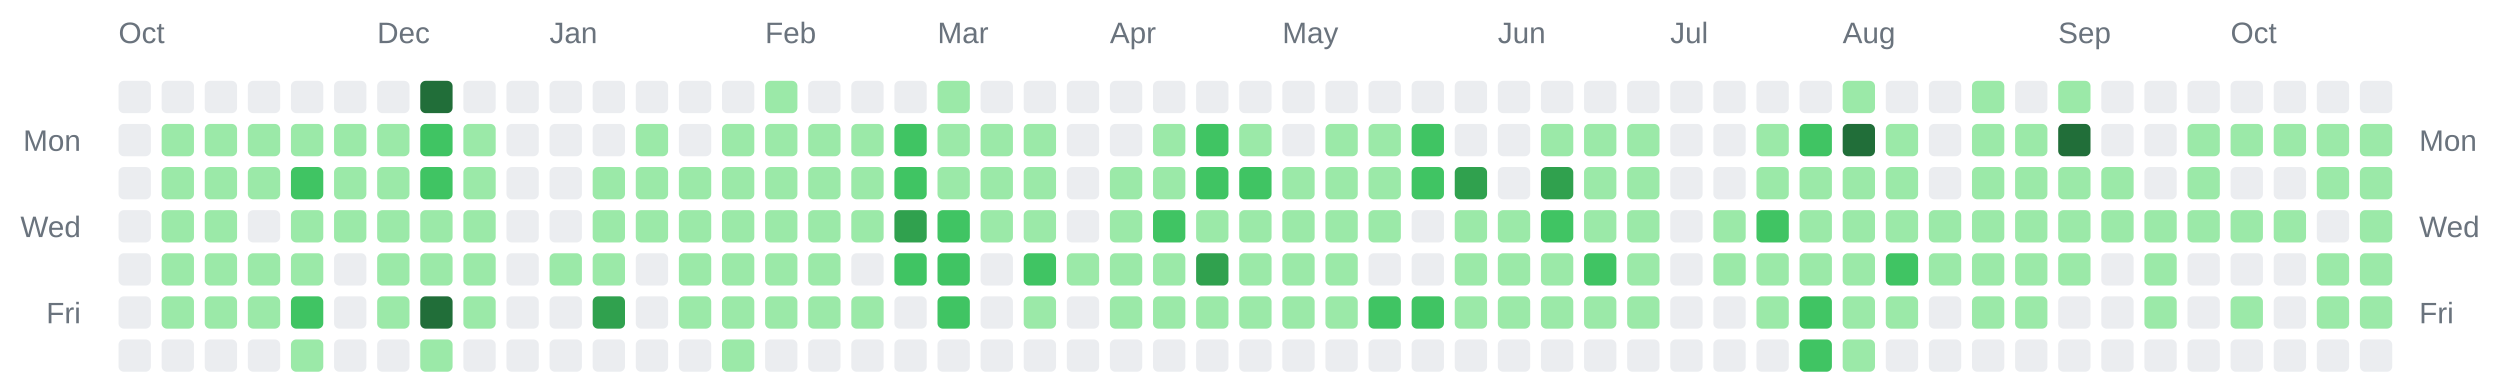
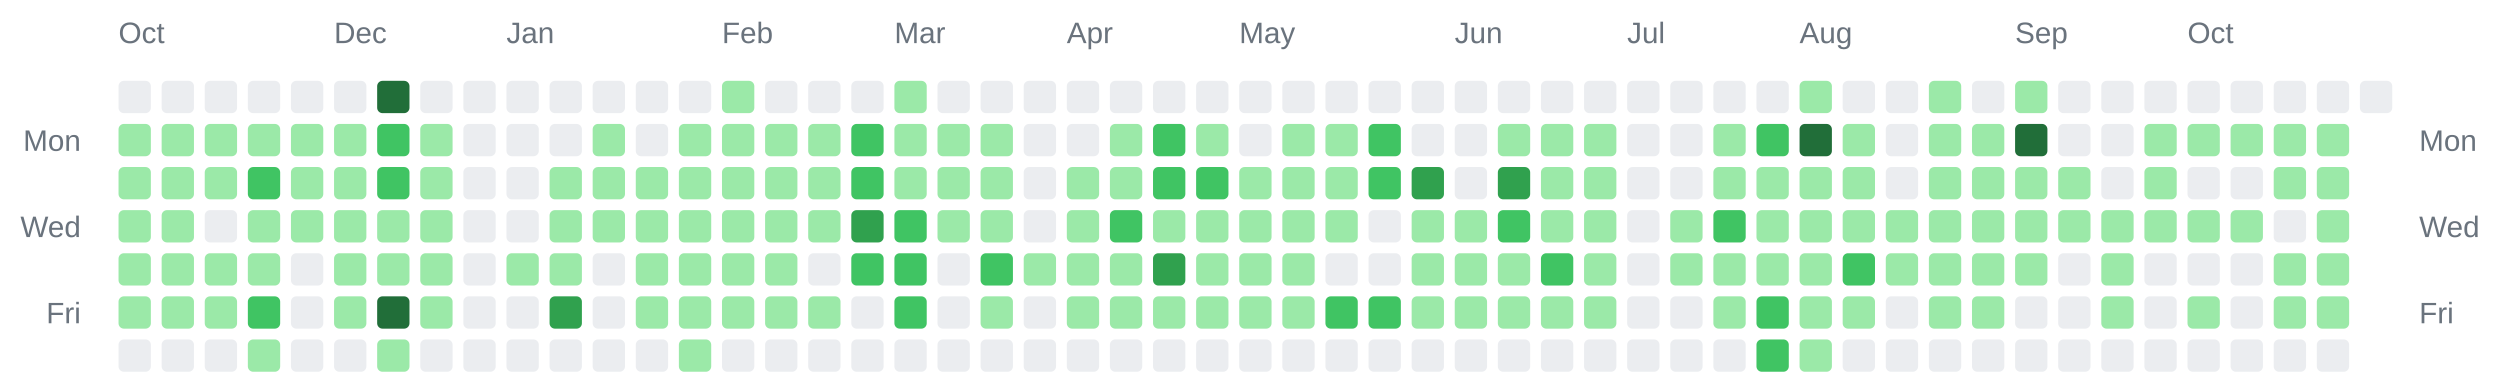
<svg xmlns="http://www.w3.org/2000/svg" width="928" height="142" viewBox="0 0 928 142" role="img" aria-label="Combined contributions calendar for donken and donken-lilly">
  <rect width="100%" height="100%" fill="transparent" /> // regular
  
  
  
  <text x="44" y="16" font-family="Arial, Helvetica, sans-serif" font-size="11" fill="#6a737d">Oct</text>
-   <text x="140" y="16" font-family="Arial, Helvetica, sans-serif" font-size="11" fill="#6a737d">Dec</text>
-   <text x="204" y="16" font-family="Arial, Helvetica, sans-serif" font-size="11" fill="#6a737d">Jan</text>
-   <text x="284" y="16" font-family="Arial, Helvetica, sans-serif" font-size="11" fill="#6a737d">Feb</text>
-   <text x="348" y="16" font-family="Arial, Helvetica, sans-serif" font-size="11" fill="#6a737d">Mar</text>
-   <text x="412" y="16" font-family="Arial, Helvetica, sans-serif" font-size="11" fill="#6a737d">Apr</text>
-   <text x="476" y="16" font-family="Arial, Helvetica, sans-serif" font-size="11" fill="#6a737d">May</text>
-   <text x="556" y="16" font-family="Arial, Helvetica, sans-serif" font-size="11" fill="#6a737d">Jun</text>
-   <text x="620" y="16" font-family="Arial, Helvetica, sans-serif" font-size="11" fill="#6a737d">Jul</text>
-   <text x="684" y="16" font-family="Arial, Helvetica, sans-serif" font-size="11" fill="#6a737d">Aug</text>
-   <text x="764" y="16" font-family="Arial, Helvetica, sans-serif" font-size="11" fill="#6a737d">Sep</text>
-   <text x="828" y="16" font-family="Arial, Helvetica, sans-serif" font-size="11" fill="#6a737d">Oct</text>
+   <text x="124" y="16" font-family="Arial, Helvetica, sans-serif" font-size="11" fill="#6a737d">Dec</text>
+   <text x="188" y="16" font-family="Arial, Helvetica, sans-serif" font-size="11" fill="#6a737d">Jan</text>
+   <text x="268" y="16" font-family="Arial, Helvetica, sans-serif" font-size="11" fill="#6a737d">Feb</text>
+   <text x="332" y="16" font-family="Arial, Helvetica, sans-serif" font-size="11" fill="#6a737d">Mar</text>
+   <text x="396" y="16" font-family="Arial, Helvetica, sans-serif" font-size="11" fill="#6a737d">Apr</text>
+   <text x="460" y="16" font-family="Arial, Helvetica, sans-serif" font-size="11" fill="#6a737d">May</text>
+   <text x="540" y="16" font-family="Arial, Helvetica, sans-serif" font-size="11" fill="#6a737d">Jun</text>
+   <text x="604" y="16" font-family="Arial, Helvetica, sans-serif" font-size="11" fill="#6a737d">Jul</text>
+   <text x="668" y="16" font-family="Arial, Helvetica, sans-serif" font-size="11" fill="#6a737d">Aug</text>
+   <text x="748" y="16" font-family="Arial, Helvetica, sans-serif" font-size="11" fill="#6a737d">Sep</text>
+   <text x="812" y="16" font-family="Arial, Helvetica, sans-serif" font-size="11" fill="#6a737d">Oct</text>
  <text x="30" y="56" text-anchor="end" font-family="Arial, Helvetica, sans-serif" font-size="11" fill="#6a737d">Mon</text>
  <text x="898" y="56" text-anchor="start" font-family="Arial, Helvetica, sans-serif" font-size="11" fill="#6a737d">Mon</text>
  <text x="30" y="88" text-anchor="end" font-family="Arial, Helvetica, sans-serif" font-size="11" fill="#6a737d">Wed</text>
  <text x="898" y="88" text-anchor="start" font-family="Arial, Helvetica, sans-serif" font-size="11" fill="#6a737d">Wed</text>
  <text x="30" y="120" text-anchor="end" font-family="Arial, Helvetica, sans-serif" font-size="11" fill="#6a737d">Fri</text>
  <text x="898" y="120" text-anchor="start" font-family="Arial, Helvetica, sans-serif" font-size="11" fill="#6a737d">Fri</text>
  <rect x="44" y="30" width="12" height="12" rx="2" ry="2" fill="#ebedf0" />
-   <rect x="44" y="46" width="12" height="12" rx="2" ry="2" fill="#ebedf0" />
-   <rect x="44" y="62" width="12" height="12" rx="2" ry="2" fill="#ebedf0" />
-   <rect x="44" y="78" width="12" height="12" rx="2" ry="2" fill="#ebedf0" />
-   <rect x="44" y="94" width="12" height="12" rx="2" ry="2" fill="#ebedf0" />
-   <rect x="44" y="110" width="12" height="12" rx="2" ry="2" fill="#ebedf0" />
+   <rect x="44" y="46" width="12" height="12" rx="2" ry="2" fill="#9be9a8" />
+   <rect x="44" y="62" width="12" height="12" rx="2" ry="2" fill="#9be9a8" />
+   <rect x="44" y="78" width="12" height="12" rx="2" ry="2" fill="#9be9a8" />
+   <rect x="44" y="94" width="12" height="12" rx="2" ry="2" fill="#9be9a8" />
+   <rect x="44" y="110" width="12" height="12" rx="2" ry="2" fill="#9be9a8" />
  <rect x="44" y="126" width="12" height="12" rx="2" ry="2" fill="#ebedf0" />
  <rect x="60" y="30" width="12" height="12" rx="2" ry="2" fill="#ebedf0" />
  <rect x="60" y="46" width="12" height="12" rx="2" ry="2" fill="#9be9a8" />
  <rect x="60" y="62" width="12" height="12" rx="2" ry="2" fill="#9be9a8" />
  <rect x="60" y="78" width="12" height="12" rx="2" ry="2" fill="#9be9a8" />
  <rect x="60" y="94" width="12" height="12" rx="2" ry="2" fill="#9be9a8" />
  <rect x="60" y="110" width="12" height="12" rx="2" ry="2" fill="#9be9a8" />
  <rect x="60" y="126" width="12" height="12" rx="2" ry="2" fill="#ebedf0" />
  <rect x="76" y="30" width="12" height="12" rx="2" ry="2" fill="#ebedf0" />
  <rect x="76" y="46" width="12" height="12" rx="2" ry="2" fill="#9be9a8" />
  <rect x="76" y="62" width="12" height="12" rx="2" ry="2" fill="#9be9a8" />
-   <rect x="76" y="78" width="12" height="12" rx="2" ry="2" fill="#9be9a8" />
+   <rect x="76" y="78" width="12" height="12" rx="2" ry="2" fill="#ebedf0" />
  <rect x="76" y="94" width="12" height="12" rx="2" ry="2" fill="#9be9a8" />
  <rect x="76" y="110" width="12" height="12" rx="2" ry="2" fill="#9be9a8" />
  <rect x="76" y="126" width="12" height="12" rx="2" ry="2" fill="#ebedf0" />
  <rect x="92" y="30" width="12" height="12" rx="2" ry="2" fill="#ebedf0" />
  <rect x="92" y="46" width="12" height="12" rx="2" ry="2" fill="#9be9a8" />
-   <rect x="92" y="62" width="12" height="12" rx="2" ry="2" fill="#9be9a8" />
-   <rect x="92" y="78" width="12" height="12" rx="2" ry="2" fill="#ebedf0" />
+   <rect x="92" y="62" width="12" height="12" rx="2" ry="2" fill="#40c463" />
+   <rect x="92" y="78" width="12" height="12" rx="2" ry="2" fill="#9be9a8" />
  <rect x="92" y="94" width="12" height="12" rx="2" ry="2" fill="#9be9a8" />
-   <rect x="92" y="110" width="12" height="12" rx="2" ry="2" fill="#9be9a8" />
-   <rect x="92" y="126" width="12" height="12" rx="2" ry="2" fill="#ebedf0" />
+   <rect x="92" y="110" width="12" height="12" rx="2" ry="2" fill="#40c463" />
+   <rect x="92" y="126" width="12" height="12" rx="2" ry="2" fill="#9be9a8" />
  <rect x="108" y="30" width="12" height="12" rx="2" ry="2" fill="#ebedf0" />
  <rect x="108" y="46" width="12" height="12" rx="2" ry="2" fill="#9be9a8" />
-   <rect x="108" y="62" width="12" height="12" rx="2" ry="2" fill="#40c463" />
+   <rect x="108" y="62" width="12" height="12" rx="2" ry="2" fill="#9be9a8" />
  <rect x="108" y="78" width="12" height="12" rx="2" ry="2" fill="#9be9a8" />
-   <rect x="108" y="94" width="12" height="12" rx="2" ry="2" fill="#9be9a8" />
-   <rect x="108" y="110" width="12" height="12" rx="2" ry="2" fill="#40c463" />
-   <rect x="108" y="126" width="12" height="12" rx="2" ry="2" fill="#9be9a8" />
+   <rect x="108" y="94" width="12" height="12" rx="2" ry="2" fill="#ebedf0" />
+   <rect x="108" y="110" width="12" height="12" rx="2" ry="2" fill="#ebedf0" />
+   <rect x="108" y="126" width="12" height="12" rx="2" ry="2" fill="#ebedf0" />
  <rect x="124" y="30" width="12" height="12" rx="2" ry="2" fill="#ebedf0" />
  <rect x="124" y="46" width="12" height="12" rx="2" ry="2" fill="#9be9a8" />
  <rect x="124" y="62" width="12" height="12" rx="2" ry="2" fill="#9be9a8" />
  <rect x="124" y="78" width="12" height="12" rx="2" ry="2" fill="#9be9a8" />
-   <rect x="124" y="94" width="12" height="12" rx="2" ry="2" fill="#ebedf0" />
-   <rect x="124" y="110" width="12" height="12" rx="2" ry="2" fill="#ebedf0" />
+   <rect x="124" y="94" width="12" height="12" rx="2" ry="2" fill="#9be9a8" />
+   <rect x="124" y="110" width="12" height="12" rx="2" ry="2" fill="#9be9a8" />
  <rect x="124" y="126" width="12" height="12" rx="2" ry="2" fill="#ebedf0" />
-   <rect x="140" y="30" width="12" height="12" rx="2" ry="2" fill="#ebedf0" />
-   <rect x="140" y="46" width="12" height="12" rx="2" ry="2" fill="#9be9a8" />
-   <rect x="140" y="62" width="12" height="12" rx="2" ry="2" fill="#9be9a8" />
+   <rect x="140" y="30" width="12" height="12" rx="2" ry="2" fill="#216e39" />
+   <rect x="140" y="46" width="12" height="12" rx="2" ry="2" fill="#40c463" />
+   <rect x="140" y="62" width="12" height="12" rx="2" ry="2" fill="#40c463" />
  <rect x="140" y="78" width="12" height="12" rx="2" ry="2" fill="#9be9a8" />
  <rect x="140" y="94" width="12" height="12" rx="2" ry="2" fill="#9be9a8" />
-   <rect x="140" y="110" width="12" height="12" rx="2" ry="2" fill="#9be9a8" />
-   <rect x="140" y="126" width="12" height="12" rx="2" ry="2" fill="#ebedf0" />
-   <rect x="156" y="30" width="12" height="12" rx="2" ry="2" fill="#216e39" />
-   <rect x="156" y="46" width="12" height="12" rx="2" ry="2" fill="#40c463" />
-   <rect x="156" y="62" width="12" height="12" rx="2" ry="2" fill="#40c463" />
+   <rect x="140" y="110" width="12" height="12" rx="2" ry="2" fill="#216e39" />
+   <rect x="140" y="126" width="12" height="12" rx="2" ry="2" fill="#9be9a8" />
+   <rect x="156" y="30" width="12" height="12" rx="2" ry="2" fill="#ebedf0" />
+   <rect x="156" y="46" width="12" height="12" rx="2" ry="2" fill="#9be9a8" />
+   <rect x="156" y="62" width="12" height="12" rx="2" ry="2" fill="#9be9a8" />
  <rect x="156" y="78" width="12" height="12" rx="2" ry="2" fill="#9be9a8" />
  <rect x="156" y="94" width="12" height="12" rx="2" ry="2" fill="#9be9a8" />
-   <rect x="156" y="110" width="12" height="12" rx="2" ry="2" fill="#216e39" />
-   <rect x="156" y="126" width="12" height="12" rx="2" ry="2" fill="#9be9a8" />
+   <rect x="156" y="110" width="12" height="12" rx="2" ry="2" fill="#9be9a8" />
+   <rect x="156" y="126" width="12" height="12" rx="2" ry="2" fill="#ebedf0" />
  <rect x="172" y="30" width="12" height="12" rx="2" ry="2" fill="#ebedf0" />
-   <rect x="172" y="46" width="12" height="12" rx="2" ry="2" fill="#9be9a8" />
-   <rect x="172" y="62" width="12" height="12" rx="2" ry="2" fill="#9be9a8" />
-   <rect x="172" y="78" width="12" height="12" rx="2" ry="2" fill="#9be9a8" />
-   <rect x="172" y="94" width="12" height="12" rx="2" ry="2" fill="#9be9a8" />
-   <rect x="172" y="110" width="12" height="12" rx="2" ry="2" fill="#9be9a8" />
+   <rect x="172" y="46" width="12" height="12" rx="2" ry="2" fill="#ebedf0" />
+   <rect x="172" y="62" width="12" height="12" rx="2" ry="2" fill="#ebedf0" />
+   <rect x="172" y="78" width="12" height="12" rx="2" ry="2" fill="#ebedf0" />
+   <rect x="172" y="94" width="12" height="12" rx="2" ry="2" fill="#ebedf0" />
+   <rect x="172" y="110" width="12" height="12" rx="2" ry="2" fill="#ebedf0" />
  <rect x="172" y="126" width="12" height="12" rx="2" ry="2" fill="#ebedf0" />
  <rect x="188" y="30" width="12" height="12" rx="2" ry="2" fill="#ebedf0" />
  <rect x="188" y="46" width="12" height="12" rx="2" ry="2" fill="#ebedf0" />
  <rect x="188" y="62" width="12" height="12" rx="2" ry="2" fill="#ebedf0" />
  <rect x="188" y="78" width="12" height="12" rx="2" ry="2" fill="#ebedf0" />
-   <rect x="188" y="94" width="12" height="12" rx="2" ry="2" fill="#ebedf0" />
+   <rect x="188" y="94" width="12" height="12" rx="2" ry="2" fill="#9be9a8" />
  <rect x="188" y="110" width="12" height="12" rx="2" ry="2" fill="#ebedf0" />
  <rect x="188" y="126" width="12" height="12" rx="2" ry="2" fill="#ebedf0" />
  <rect x="204" y="30" width="12" height="12" rx="2" ry="2" fill="#ebedf0" />
  <rect x="204" y="46" width="12" height="12" rx="2" ry="2" fill="#ebedf0" />
-   <rect x="204" y="62" width="12" height="12" rx="2" ry="2" fill="#ebedf0" />
-   <rect x="204" y="78" width="12" height="12" rx="2" ry="2" fill="#ebedf0" />
+   <rect x="204" y="62" width="12" height="12" rx="2" ry="2" fill="#9be9a8" />
+   <rect x="204" y="78" width="12" height="12" rx="2" ry="2" fill="#9be9a8" />
  <rect x="204" y="94" width="12" height="12" rx="2" ry="2" fill="#9be9a8" />
-   <rect x="204" y="110" width="12" height="12" rx="2" ry="2" fill="#ebedf0" />
+   <rect x="204" y="110" width="12" height="12" rx="2" ry="2" fill="#30a14e" />
  <rect x="204" y="126" width="12" height="12" rx="2" ry="2" fill="#ebedf0" />
  <rect x="220" y="30" width="12" height="12" rx="2" ry="2" fill="#ebedf0" />
-   <rect x="220" y="46" width="12" height="12" rx="2" ry="2" fill="#ebedf0" />
+   <rect x="220" y="46" width="12" height="12" rx="2" ry="2" fill="#9be9a8" />
  <rect x="220" y="62" width="12" height="12" rx="2" ry="2" fill="#9be9a8" />
  <rect x="220" y="78" width="12" height="12" rx="2" ry="2" fill="#9be9a8" />
-   <rect x="220" y="94" width="12" height="12" rx="2" ry="2" fill="#9be9a8" />
-   <rect x="220" y="110" width="12" height="12" rx="2" ry="2" fill="#30a14e" />
+   <rect x="220" y="94" width="12" height="12" rx="2" ry="2" fill="#ebedf0" />
+   <rect x="220" y="110" width="12" height="12" rx="2" ry="2" fill="#ebedf0" />
  <rect x="220" y="126" width="12" height="12" rx="2" ry="2" fill="#ebedf0" />
  <rect x="236" y="30" width="12" height="12" rx="2" ry="2" fill="#ebedf0" />
-   <rect x="236" y="46" width="12" height="12" rx="2" ry="2" fill="#9be9a8" />
+   <rect x="236" y="46" width="12" height="12" rx="2" ry="2" fill="#ebedf0" />
  <rect x="236" y="62" width="12" height="12" rx="2" ry="2" fill="#9be9a8" />
  <rect x="236" y="78" width="12" height="12" rx="2" ry="2" fill="#9be9a8" />
-   <rect x="236" y="94" width="12" height="12" rx="2" ry="2" fill="#ebedf0" />
-   <rect x="236" y="110" width="12" height="12" rx="2" ry="2" fill="#ebedf0" />
+   <rect x="236" y="94" width="12" height="12" rx="2" ry="2" fill="#9be9a8" />
+   <rect x="236" y="110" width="12" height="12" rx="2" ry="2" fill="#9be9a8" />
  <rect x="236" y="126" width="12" height="12" rx="2" ry="2" fill="#ebedf0" />
  <rect x="252" y="30" width="12" height="12" rx="2" ry="2" fill="#ebedf0" />
-   <rect x="252" y="46" width="12" height="12" rx="2" ry="2" fill="#ebedf0" />
+   <rect x="252" y="46" width="12" height="12" rx="2" ry="2" fill="#9be9a8" />
  <rect x="252" y="62" width="12" height="12" rx="2" ry="2" fill="#9be9a8" />
  <rect x="252" y="78" width="12" height="12" rx="2" ry="2" fill="#9be9a8" />
  <rect x="252" y="94" width="12" height="12" rx="2" ry="2" fill="#9be9a8" />
  <rect x="252" y="110" width="12" height="12" rx="2" ry="2" fill="#9be9a8" />
-   <rect x="252" y="126" width="12" height="12" rx="2" ry="2" fill="#ebedf0" />
-   <rect x="268" y="30" width="12" height="12" rx="2" ry="2" fill="#ebedf0" />
+   <rect x="252" y="126" width="12" height="12" rx="2" ry="2" fill="#9be9a8" />
+   <rect x="268" y="30" width="12" height="12" rx="2" ry="2" fill="#9be9a8" />
  <rect x="268" y="46" width="12" height="12" rx="2" ry="2" fill="#9be9a8" />
  <rect x="268" y="62" width="12" height="12" rx="2" ry="2" fill="#9be9a8" />
  <rect x="268" y="78" width="12" height="12" rx="2" ry="2" fill="#9be9a8" />
  <rect x="268" y="94" width="12" height="12" rx="2" ry="2" fill="#9be9a8" />
  <rect x="268" y="110" width="12" height="12" rx="2" ry="2" fill="#9be9a8" />
-   <rect x="268" y="126" width="12" height="12" rx="2" ry="2" fill="#9be9a8" />
-   <rect x="284" y="30" width="12" height="12" rx="2" ry="2" fill="#9be9a8" />
+   <rect x="268" y="126" width="12" height="12" rx="2" ry="2" fill="#ebedf0" />
+   <rect x="284" y="30" width="12" height="12" rx="2" ry="2" fill="#ebedf0" />
  <rect x="284" y="46" width="12" height="12" rx="2" ry="2" fill="#9be9a8" />
  <rect x="284" y="62" width="12" height="12" rx="2" ry="2" fill="#9be9a8" />
  <rect x="284" y="78" width="12" height="12" rx="2" ry="2" fill="#9be9a8" />
  <rect x="284" y="94" width="12" height="12" rx="2" ry="2" fill="#9be9a8" />
  <rect x="284" y="110" width="12" height="12" rx="2" ry="2" fill="#9be9a8" />
  <rect x="284" y="126" width="12" height="12" rx="2" ry="2" fill="#ebedf0" />
  <rect x="300" y="30" width="12" height="12" rx="2" ry="2" fill="#ebedf0" />
  <rect x="300" y="46" width="12" height="12" rx="2" ry="2" fill="#9be9a8" />
  <rect x="300" y="62" width="12" height="12" rx="2" ry="2" fill="#9be9a8" />
  <rect x="300" y="78" width="12" height="12" rx="2" ry="2" fill="#9be9a8" />
-   <rect x="300" y="94" width="12" height="12" rx="2" ry="2" fill="#9be9a8" />
+   <rect x="300" y="94" width="12" height="12" rx="2" ry="2" fill="#ebedf0" />
  <rect x="300" y="110" width="12" height="12" rx="2" ry="2" fill="#9be9a8" />
  <rect x="300" y="126" width="12" height="12" rx="2" ry="2" fill="#ebedf0" />
  <rect x="316" y="30" width="12" height="12" rx="2" ry="2" fill="#ebedf0" />
-   <rect x="316" y="46" width="12" height="12" rx="2" ry="2" fill="#9be9a8" />
-   <rect x="316" y="62" width="12" height="12" rx="2" ry="2" fill="#9be9a8" />
-   <rect x="316" y="78" width="12" height="12" rx="2" ry="2" fill="#9be9a8" />
-   <rect x="316" y="94" width="12" height="12" rx="2" ry="2" fill="#ebedf0" />
-   <rect x="316" y="110" width="12" height="12" rx="2" ry="2" fill="#9be9a8" />
+   <rect x="316" y="46" width="12" height="12" rx="2" ry="2" fill="#40c463" />
+   <rect x="316" y="62" width="12" height="12" rx="2" ry="2" fill="#40c463" />
+   <rect x="316" y="78" width="12" height="12" rx="2" ry="2" fill="#30a14e" />
+   <rect x="316" y="94" width="12" height="12" rx="2" ry="2" fill="#40c463" />
+   <rect x="316" y="110" width="12" height="12" rx="2" ry="2" fill="#ebedf0" />
  <rect x="316" y="126" width="12" height="12" rx="2" ry="2" fill="#ebedf0" />
-   <rect x="332" y="30" width="12" height="12" rx="2" ry="2" fill="#ebedf0" />
-   <rect x="332" y="46" width="12" height="12" rx="2" ry="2" fill="#40c463" />
-   <rect x="332" y="62" width="12" height="12" rx="2" ry="2" fill="#40c463" />
-   <rect x="332" y="78" width="12" height="12" rx="2" ry="2" fill="#30a14e" />
+   <rect x="332" y="30" width="12" height="12" rx="2" ry="2" fill="#9be9a8" />
+   <rect x="332" y="46" width="12" height="12" rx="2" ry="2" fill="#9be9a8" />
+   <rect x="332" y="62" width="12" height="12" rx="2" ry="2" fill="#9be9a8" />
+   <rect x="332" y="78" width="12" height="12" rx="2" ry="2" fill="#40c463" />
  <rect x="332" y="94" width="12" height="12" rx="2" ry="2" fill="#40c463" />
-   <rect x="332" y="110" width="12" height="12" rx="2" ry="2" fill="#ebedf0" />
+   <rect x="332" y="110" width="12" height="12" rx="2" ry="2" fill="#40c463" />
  <rect x="332" y="126" width="12" height="12" rx="2" ry="2" fill="#ebedf0" />
-   <rect x="348" y="30" width="12" height="12" rx="2" ry="2" fill="#9be9a8" />
+   <rect x="348" y="30" width="12" height="12" rx="2" ry="2" fill="#ebedf0" />
  <rect x="348" y="46" width="12" height="12" rx="2" ry="2" fill="#9be9a8" />
  <rect x="348" y="62" width="12" height="12" rx="2" ry="2" fill="#9be9a8" />
-   <rect x="348" y="78" width="12" height="12" rx="2" ry="2" fill="#40c463" />
-   <rect x="348" y="94" width="12" height="12" rx="2" ry="2" fill="#40c463" />
-   <rect x="348" y="110" width="12" height="12" rx="2" ry="2" fill="#40c463" />
+   <rect x="348" y="78" width="12" height="12" rx="2" ry="2" fill="#9be9a8" />
+   <rect x="348" y="94" width="12" height="12" rx="2" ry="2" fill="#ebedf0" />
+   <rect x="348" y="110" width="12" height="12" rx="2" ry="2" fill="#ebedf0" />
  <rect x="348" y="126" width="12" height="12" rx="2" ry="2" fill="#ebedf0" />
  <rect x="364" y="30" width="12" height="12" rx="2" ry="2" fill="#ebedf0" />
  <rect x="364" y="46" width="12" height="12" rx="2" ry="2" fill="#9be9a8" />
  <rect x="364" y="62" width="12" height="12" rx="2" ry="2" fill="#9be9a8" />
  <rect x="364" y="78" width="12" height="12" rx="2" ry="2" fill="#9be9a8" />
-   <rect x="364" y="94" width="12" height="12" rx="2" ry="2" fill="#ebedf0" />
-   <rect x="364" y="110" width="12" height="12" rx="2" ry="2" fill="#ebedf0" />
+   <rect x="364" y="94" width="12" height="12" rx="2" ry="2" fill="#40c463" />
+   <rect x="364" y="110" width="12" height="12" rx="2" ry="2" fill="#9be9a8" />
  <rect x="364" y="126" width="12" height="12" rx="2" ry="2" fill="#ebedf0" />
  <rect x="380" y="30" width="12" height="12" rx="2" ry="2" fill="#ebedf0" />
-   <rect x="380" y="46" width="12" height="12" rx="2" ry="2" fill="#9be9a8" />
-   <rect x="380" y="62" width="12" height="12" rx="2" ry="2" fill="#9be9a8" />
-   <rect x="380" y="78" width="12" height="12" rx="2" ry="2" fill="#9be9a8" />
-   <rect x="380" y="94" width="12" height="12" rx="2" ry="2" fill="#40c463" />
-   <rect x="380" y="110" width="12" height="12" rx="2" ry="2" fill="#9be9a8" />
+   <rect x="380" y="46" width="12" height="12" rx="2" ry="2" fill="#ebedf0" />
+   <rect x="380" y="62" width="12" height="12" rx="2" ry="2" fill="#ebedf0" />
+   <rect x="380" y="78" width="12" height="12" rx="2" ry="2" fill="#ebedf0" />
+   <rect x="380" y="94" width="12" height="12" rx="2" ry="2" fill="#9be9a8" />
+   <rect x="380" y="110" width="12" height="12" rx="2" ry="2" fill="#ebedf0" />
  <rect x="380" y="126" width="12" height="12" rx="2" ry="2" fill="#ebedf0" />
  <rect x="396" y="30" width="12" height="12" rx="2" ry="2" fill="#ebedf0" />
  <rect x="396" y="46" width="12" height="12" rx="2" ry="2" fill="#ebedf0" />
-   <rect x="396" y="62" width="12" height="12" rx="2" ry="2" fill="#ebedf0" />
-   <rect x="396" y="78" width="12" height="12" rx="2" ry="2" fill="#ebedf0" />
+   <rect x="396" y="62" width="12" height="12" rx="2" ry="2" fill="#9be9a8" />
+   <rect x="396" y="78" width="12" height="12" rx="2" ry="2" fill="#9be9a8" />
  <rect x="396" y="94" width="12" height="12" rx="2" ry="2" fill="#9be9a8" />
-   <rect x="396" y="110" width="12" height="12" rx="2" ry="2" fill="#ebedf0" />
+   <rect x="396" y="110" width="12" height="12" rx="2" ry="2" fill="#9be9a8" />
  <rect x="396" y="126" width="12" height="12" rx="2" ry="2" fill="#ebedf0" />
  <rect x="412" y="30" width="12" height="12" rx="2" ry="2" fill="#ebedf0" />
-   <rect x="412" y="46" width="12" height="12" rx="2" ry="2" fill="#ebedf0" />
+   <rect x="412" y="46" width="12" height="12" rx="2" ry="2" fill="#9be9a8" />
  <rect x="412" y="62" width="12" height="12" rx="2" ry="2" fill="#9be9a8" />
-   <rect x="412" y="78" width="12" height="12" rx="2" ry="2" fill="#9be9a8" />
+   <rect x="412" y="78" width="12" height="12" rx="2" ry="2" fill="#40c463" />
  <rect x="412" y="94" width="12" height="12" rx="2" ry="2" fill="#9be9a8" />
  <rect x="412" y="110" width="12" height="12" rx="2" ry="2" fill="#9be9a8" />
  <rect x="412" y="126" width="12" height="12" rx="2" ry="2" fill="#ebedf0" />
  <rect x="428" y="30" width="12" height="12" rx="2" ry="2" fill="#ebedf0" />
-   <rect x="428" y="46" width="12" height="12" rx="2" ry="2" fill="#9be9a8" />
-   <rect x="428" y="62" width="12" height="12" rx="2" ry="2" fill="#9be9a8" />
-   <rect x="428" y="78" width="12" height="12" rx="2" ry="2" fill="#40c463" />
-   <rect x="428" y="94" width="12" height="12" rx="2" ry="2" fill="#9be9a8" />
+   <rect x="428" y="46" width="12" height="12" rx="2" ry="2" fill="#40c463" />
+   <rect x="428" y="62" width="12" height="12" rx="2" ry="2" fill="#40c463" />
+   <rect x="428" y="78" width="12" height="12" rx="2" ry="2" fill="#9be9a8" />
+   <rect x="428" y="94" width="12" height="12" rx="2" ry="2" fill="#30a14e" />
  <rect x="428" y="110" width="12" height="12" rx="2" ry="2" fill="#9be9a8" />
  <rect x="428" y="126" width="12" height="12" rx="2" ry="2" fill="#ebedf0" />
  <rect x="444" y="30" width="12" height="12" rx="2" ry="2" fill="#ebedf0" />
-   <rect x="444" y="46" width="12" height="12" rx="2" ry="2" fill="#40c463" />
+   <rect x="444" y="46" width="12" height="12" rx="2" ry="2" fill="#9be9a8" />
  <rect x="444" y="62" width="12" height="12" rx="2" ry="2" fill="#40c463" />
  <rect x="444" y="78" width="12" height="12" rx="2" ry="2" fill="#9be9a8" />
-   <rect x="444" y="94" width="12" height="12" rx="2" ry="2" fill="#30a14e" />
+   <rect x="444" y="94" width="12" height="12" rx="2" ry="2" fill="#9be9a8" />
  <rect x="444" y="110" width="12" height="12" rx="2" ry="2" fill="#9be9a8" />
  <rect x="444" y="126" width="12" height="12" rx="2" ry="2" fill="#ebedf0" />
  <rect x="460" y="30" width="12" height="12" rx="2" ry="2" fill="#ebedf0" />
-   <rect x="460" y="46" width="12" height="12" rx="2" ry="2" fill="#9be9a8" />
-   <rect x="460" y="62" width="12" height="12" rx="2" ry="2" fill="#40c463" />
+   <rect x="460" y="46" width="12" height="12" rx="2" ry="2" fill="#ebedf0" />
+   <rect x="460" y="62" width="12" height="12" rx="2" ry="2" fill="#9be9a8" />
  <rect x="460" y="78" width="12" height="12" rx="2" ry="2" fill="#9be9a8" />
  <rect x="460" y="94" width="12" height="12" rx="2" ry="2" fill="#9be9a8" />
  <rect x="460" y="110" width="12" height="12" rx="2" ry="2" fill="#9be9a8" />
  <rect x="460" y="126" width="12" height="12" rx="2" ry="2" fill="#ebedf0" />
  <rect x="476" y="30" width="12" height="12" rx="2" ry="2" fill="#ebedf0" />
-   <rect x="476" y="46" width="12" height="12" rx="2" ry="2" fill="#ebedf0" />
+   <rect x="476" y="46" width="12" height="12" rx="2" ry="2" fill="#9be9a8" />
  <rect x="476" y="62" width="12" height="12" rx="2" ry="2" fill="#9be9a8" />
  <rect x="476" y="78" width="12" height="12" rx="2" ry="2" fill="#9be9a8" />
  <rect x="476" y="94" width="12" height="12" rx="2" ry="2" fill="#9be9a8" />
  <rect x="476" y="110" width="12" height="12" rx="2" ry="2" fill="#9be9a8" />
  <rect x="476" y="126" width="12" height="12" rx="2" ry="2" fill="#ebedf0" />
  <rect x="492" y="30" width="12" height="12" rx="2" ry="2" fill="#ebedf0" />
  <rect x="492" y="46" width="12" height="12" rx="2" ry="2" fill="#9be9a8" />
  <rect x="492" y="62" width="12" height="12" rx="2" ry="2" fill="#9be9a8" />
  <rect x="492" y="78" width="12" height="12" rx="2" ry="2" fill="#9be9a8" />
-   <rect x="492" y="94" width="12" height="12" rx="2" ry="2" fill="#9be9a8" />
-   <rect x="492" y="110" width="12" height="12" rx="2" ry="2" fill="#9be9a8" />
+   <rect x="492" y="94" width="12" height="12" rx="2" ry="2" fill="#ebedf0" />
+   <rect x="492" y="110" width="12" height="12" rx="2" ry="2" fill="#40c463" />
  <rect x="492" y="126" width="12" height="12" rx="2" ry="2" fill="#ebedf0" />
  <rect x="508" y="30" width="12" height="12" rx="2" ry="2" fill="#ebedf0" />
-   <rect x="508" y="46" width="12" height="12" rx="2" ry="2" fill="#9be9a8" />
-   <rect x="508" y="62" width="12" height="12" rx="2" ry="2" fill="#9be9a8" />
-   <rect x="508" y="78" width="12" height="12" rx="2" ry="2" fill="#9be9a8" />
+   <rect x="508" y="46" width="12" height="12" rx="2" ry="2" fill="#40c463" />
+   <rect x="508" y="62" width="12" height="12" rx="2" ry="2" fill="#40c463" />
+   <rect x="508" y="78" width="12" height="12" rx="2" ry="2" fill="#ebedf0" />
  <rect x="508" y="94" width="12" height="12" rx="2" ry="2" fill="#ebedf0" />
  <rect x="508" y="110" width="12" height="12" rx="2" ry="2" fill="#40c463" />
  <rect x="508" y="126" width="12" height="12" rx="2" ry="2" fill="#ebedf0" />
  <rect x="524" y="30" width="12" height="12" rx="2" ry="2" fill="#ebedf0" />
-   <rect x="524" y="46" width="12" height="12" rx="2" ry="2" fill="#40c463" />
-   <rect x="524" y="62" width="12" height="12" rx="2" ry="2" fill="#40c463" />
-   <rect x="524" y="78" width="12" height="12" rx="2" ry="2" fill="#ebedf0" />
-   <rect x="524" y="94" width="12" height="12" rx="2" ry="2" fill="#ebedf0" />
-   <rect x="524" y="110" width="12" height="12" rx="2" ry="2" fill="#40c463" />
+   <rect x="524" y="46" width="12" height="12" rx="2" ry="2" fill="#ebedf0" />
+   <rect x="524" y="62" width="12" height="12" rx="2" ry="2" fill="#30a14e" />
+   <rect x="524" y="78" width="12" height="12" rx="2" ry="2" fill="#9be9a8" />
+   <rect x="524" y="94" width="12" height="12" rx="2" ry="2" fill="#9be9a8" />
+   <rect x="524" y="110" width="12" height="12" rx="2" ry="2" fill="#9be9a8" />
  <rect x="524" y="126" width="12" height="12" rx="2" ry="2" fill="#ebedf0" />
  <rect x="540" y="30" width="12" height="12" rx="2" ry="2" fill="#ebedf0" />
  <rect x="540" y="46" width="12" height="12" rx="2" ry="2" fill="#ebedf0" />
-   <rect x="540" y="62" width="12" height="12" rx="2" ry="2" fill="#30a14e" />
+   <rect x="540" y="62" width="12" height="12" rx="2" ry="2" fill="#ebedf0" />
  <rect x="540" y="78" width="12" height="12" rx="2" ry="2" fill="#9be9a8" />
  <rect x="540" y="94" width="12" height="12" rx="2" ry="2" fill="#9be9a8" />
  <rect x="540" y="110" width="12" height="12" rx="2" ry="2" fill="#9be9a8" />
  <rect x="540" y="126" width="12" height="12" rx="2" ry="2" fill="#ebedf0" />
  <rect x="556" y="30" width="12" height="12" rx="2" ry="2" fill="#ebedf0" />
-   <rect x="556" y="46" width="12" height="12" rx="2" ry="2" fill="#ebedf0" />
-   <rect x="556" y="62" width="12" height="12" rx="2" ry="2" fill="#ebedf0" />
-   <rect x="556" y="78" width="12" height="12" rx="2" ry="2" fill="#9be9a8" />
+   <rect x="556" y="46" width="12" height="12" rx="2" ry="2" fill="#9be9a8" />
+   <rect x="556" y="62" width="12" height="12" rx="2" ry="2" fill="#30a14e" />
+   <rect x="556" y="78" width="12" height="12" rx="2" ry="2" fill="#40c463" />
  <rect x="556" y="94" width="12" height="12" rx="2" ry="2" fill="#9be9a8" />
  <rect x="556" y="110" width="12" height="12" rx="2" ry="2" fill="#9be9a8" />
  <rect x="556" y="126" width="12" height="12" rx="2" ry="2" fill="#ebedf0" />
  <rect x="572" y="30" width="12" height="12" rx="2" ry="2" fill="#ebedf0" />
  <rect x="572" y="46" width="12" height="12" rx="2" ry="2" fill="#9be9a8" />
-   <rect x="572" y="62" width="12" height="12" rx="2" ry="2" fill="#30a14e" />
-   <rect x="572" y="78" width="12" height="12" rx="2" ry="2" fill="#40c463" />
-   <rect x="572" y="94" width="12" height="12" rx="2" ry="2" fill="#9be9a8" />
+   <rect x="572" y="62" width="12" height="12" rx="2" ry="2" fill="#9be9a8" />
+   <rect x="572" y="78" width="12" height="12" rx="2" ry="2" fill="#9be9a8" />
+   <rect x="572" y="94" width="12" height="12" rx="2" ry="2" fill="#40c463" />
  <rect x="572" y="110" width="12" height="12" rx="2" ry="2" fill="#9be9a8" />
  <rect x="572" y="126" width="12" height="12" rx="2" ry="2" fill="#ebedf0" />
  <rect x="588" y="30" width="12" height="12" rx="2" ry="2" fill="#ebedf0" />
  <rect x="588" y="46" width="12" height="12" rx="2" ry="2" fill="#9be9a8" />
  <rect x="588" y="62" width="12" height="12" rx="2" ry="2" fill="#9be9a8" />
  <rect x="588" y="78" width="12" height="12" rx="2" ry="2" fill="#9be9a8" />
-   <rect x="588" y="94" width="12" height="12" rx="2" ry="2" fill="#40c463" />
+   <rect x="588" y="94" width="12" height="12" rx="2" ry="2" fill="#9be9a8" />
  <rect x="588" y="110" width="12" height="12" rx="2" ry="2" fill="#9be9a8" />
  <rect x="588" y="126" width="12" height="12" rx="2" ry="2" fill="#ebedf0" />
  <rect x="604" y="30" width="12" height="12" rx="2" ry="2" fill="#ebedf0" />
-   <rect x="604" y="46" width="12" height="12" rx="2" ry="2" fill="#9be9a8" />
-   <rect x="604" y="62" width="12" height="12" rx="2" ry="2" fill="#9be9a8" />
-   <rect x="604" y="78" width="12" height="12" rx="2" ry="2" fill="#9be9a8" />
-   <rect x="604" y="94" width="12" height="12" rx="2" ry="2" fill="#9be9a8" />
-   <rect x="604" y="110" width="12" height="12" rx="2" ry="2" fill="#9be9a8" />
+   <rect x="604" y="46" width="12" height="12" rx="2" ry="2" fill="#ebedf0" />
+   <rect x="604" y="62" width="12" height="12" rx="2" ry="2" fill="#ebedf0" />
+   <rect x="604" y="78" width="12" height="12" rx="2" ry="2" fill="#ebedf0" />
+   <rect x="604" y="94" width="12" height="12" rx="2" ry="2" fill="#ebedf0" />
+   <rect x="604" y="110" width="12" height="12" rx="2" ry="2" fill="#ebedf0" />
  <rect x="604" y="126" width="12" height="12" rx="2" ry="2" fill="#ebedf0" />
  <rect x="620" y="30" width="12" height="12" rx="2" ry="2" fill="#ebedf0" />
  <rect x="620" y="46" width="12" height="12" rx="2" ry="2" fill="#ebedf0" />
  <rect x="620" y="62" width="12" height="12" rx="2" ry="2" fill="#ebedf0" />
-   <rect x="620" y="78" width="12" height="12" rx="2" ry="2" fill="#ebedf0" />
-   <rect x="620" y="94" width="12" height="12" rx="2" ry="2" fill="#ebedf0" />
+   <rect x="620" y="78" width="12" height="12" rx="2" ry="2" fill="#9be9a8" />
+   <rect x="620" y="94" width="12" height="12" rx="2" ry="2" fill="#9be9a8" />
  <rect x="620" y="110" width="12" height="12" rx="2" ry="2" fill="#ebedf0" />
  <rect x="620" y="126" width="12" height="12" rx="2" ry="2" fill="#ebedf0" />
  <rect x="636" y="30" width="12" height="12" rx="2" ry="2" fill="#ebedf0" />
-   <rect x="636" y="46" width="12" height="12" rx="2" ry="2" fill="#ebedf0" />
-   <rect x="636" y="62" width="12" height="12" rx="2" ry="2" fill="#ebedf0" />
-   <rect x="636" y="78" width="12" height="12" rx="2" ry="2" fill="#9be9a8" />
+   <rect x="636" y="46" width="12" height="12" rx="2" ry="2" fill="#9be9a8" />
+   <rect x="636" y="62" width="12" height="12" rx="2" ry="2" fill="#9be9a8" />
+   <rect x="636" y="78" width="12" height="12" rx="2" ry="2" fill="#40c463" />
  <rect x="636" y="94" width="12" height="12" rx="2" ry="2" fill="#9be9a8" />
-   <rect x="636" y="110" width="12" height="12" rx="2" ry="2" fill="#ebedf0" />
+   <rect x="636" y="110" width="12" height="12" rx="2" ry="2" fill="#9be9a8" />
  <rect x="636" y="126" width="12" height="12" rx="2" ry="2" fill="#ebedf0" />
  <rect x="652" y="30" width="12" height="12" rx="2" ry="2" fill="#ebedf0" />
-   <rect x="652" y="46" width="12" height="12" rx="2" ry="2" fill="#9be9a8" />
+   <rect x="652" y="46" width="12" height="12" rx="2" ry="2" fill="#40c463" />
  <rect x="652" y="62" width="12" height="12" rx="2" ry="2" fill="#9be9a8" />
-   <rect x="652" y="78" width="12" height="12" rx="2" ry="2" fill="#40c463" />
+   <rect x="652" y="78" width="12" height="12" rx="2" ry="2" fill="#9be9a8" />
  <rect x="652" y="94" width="12" height="12" rx="2" ry="2" fill="#9be9a8" />
-   <rect x="652" y="110" width="12" height="12" rx="2" ry="2" fill="#9be9a8" />
-   <rect x="652" y="126" width="12" height="12" rx="2" ry="2" fill="#ebedf0" />
-   <rect x="668" y="30" width="12" height="12" rx="2" ry="2" fill="#ebedf0" />
-   <rect x="668" y="46" width="12" height="12" rx="2" ry="2" fill="#40c463" />
+   <rect x="652" y="110" width="12" height="12" rx="2" ry="2" fill="#40c463" />
+   <rect x="652" y="126" width="12" height="12" rx="2" ry="2" fill="#40c463" />
+   <rect x="668" y="30" width="12" height="12" rx="2" ry="2" fill="#9be9a8" />
+   <rect x="668" y="46" width="12" height="12" rx="2" ry="2" fill="#216e39" />
  <rect x="668" y="62" width="12" height="12" rx="2" ry="2" fill="#9be9a8" />
  <rect x="668" y="78" width="12" height="12" rx="2" ry="2" fill="#9be9a8" />
  <rect x="668" y="94" width="12" height="12" rx="2" ry="2" fill="#9be9a8" />
-   <rect x="668" y="110" width="12" height="12" rx="2" ry="2" fill="#40c463" />
-   <rect x="668" y="126" width="12" height="12" rx="2" ry="2" fill="#40c463" />
-   <rect x="684" y="30" width="12" height="12" rx="2" ry="2" fill="#9be9a8" />
-   <rect x="684" y="46" width="12" height="12" rx="2" ry="2" fill="#216e39" />
+   <rect x="668" y="110" width="12" height="12" rx="2" ry="2" fill="#9be9a8" />
+   <rect x="668" y="126" width="12" height="12" rx="2" ry="2" fill="#9be9a8" />
+   <rect x="684" y="30" width="12" height="12" rx="2" ry="2" fill="#ebedf0" />
+   <rect x="684" y="46" width="12" height="12" rx="2" ry="2" fill="#9be9a8" />
  <rect x="684" y="62" width="12" height="12" rx="2" ry="2" fill="#9be9a8" />
  <rect x="684" y="78" width="12" height="12" rx="2" ry="2" fill="#9be9a8" />
-   <rect x="684" y="94" width="12" height="12" rx="2" ry="2" fill="#9be9a8" />
+   <rect x="684" y="94" width="12" height="12" rx="2" ry="2" fill="#40c463" />
  <rect x="684" y="110" width="12" height="12" rx="2" ry="2" fill="#9be9a8" />
-   <rect x="684" y="126" width="12" height="12" rx="2" ry="2" fill="#9be9a8" />
+   <rect x="684" y="126" width="12" height="12" rx="2" ry="2" fill="#ebedf0" />
  <rect x="700" y="30" width="12" height="12" rx="2" ry="2" fill="#ebedf0" />
-   <rect x="700" y="46" width="12" height="12" rx="2" ry="2" fill="#9be9a8" />
-   <rect x="700" y="62" width="12" height="12" rx="2" ry="2" fill="#9be9a8" />
+   <rect x="700" y="46" width="12" height="12" rx="2" ry="2" fill="#ebedf0" />
+   <rect x="700" y="62" width="12" height="12" rx="2" ry="2" fill="#ebedf0" />
  <rect x="700" y="78" width="12" height="12" rx="2" ry="2" fill="#9be9a8" />
-   <rect x="700" y="94" width="12" height="12" rx="2" ry="2" fill="#40c463" />
-   <rect x="700" y="110" width="12" height="12" rx="2" ry="2" fill="#9be9a8" />
+   <rect x="700" y="94" width="12" height="12" rx="2" ry="2" fill="#9be9a8" />
+   <rect x="700" y="110" width="12" height="12" rx="2" ry="2" fill="#ebedf0" />
  <rect x="700" y="126" width="12" height="12" rx="2" ry="2" fill="#ebedf0" />
-   <rect x="716" y="30" width="12" height="12" rx="2" ry="2" fill="#ebedf0" />
-   <rect x="716" y="46" width="12" height="12" rx="2" ry="2" fill="#ebedf0" />
-   <rect x="716" y="62" width="12" height="12" rx="2" ry="2" fill="#ebedf0" />
+   <rect x="716" y="30" width="12" height="12" rx="2" ry="2" fill="#9be9a8" />
+   <rect x="716" y="46" width="12" height="12" rx="2" ry="2" fill="#9be9a8" />
+   <rect x="716" y="62" width="12" height="12" rx="2" ry="2" fill="#9be9a8" />
  <rect x="716" y="78" width="12" height="12" rx="2" ry="2" fill="#9be9a8" />
  <rect x="716" y="94" width="12" height="12" rx="2" ry="2" fill="#9be9a8" />
-   <rect x="716" y="110" width="12" height="12" rx="2" ry="2" fill="#ebedf0" />
+   <rect x="716" y="110" width="12" height="12" rx="2" ry="2" fill="#9be9a8" />
  <rect x="716" y="126" width="12" height="12" rx="2" ry="2" fill="#ebedf0" />
-   <rect x="732" y="30" width="12" height="12" rx="2" ry="2" fill="#9be9a8" />
+   <rect x="732" y="30" width="12" height="12" rx="2" ry="2" fill="#ebedf0" />
  <rect x="732" y="46" width="12" height="12" rx="2" ry="2" fill="#9be9a8" />
  <rect x="732" y="62" width="12" height="12" rx="2" ry="2" fill="#9be9a8" />
  <rect x="732" y="78" width="12" height="12" rx="2" ry="2" fill="#9be9a8" />
  <rect x="732" y="94" width="12" height="12" rx="2" ry="2" fill="#9be9a8" />
  <rect x="732" y="110" width="12" height="12" rx="2" ry="2" fill="#9be9a8" />
  <rect x="732" y="126" width="12" height="12" rx="2" ry="2" fill="#ebedf0" />
-   <rect x="748" y="30" width="12" height="12" rx="2" ry="2" fill="#ebedf0" />
-   <rect x="748" y="46" width="12" height="12" rx="2" ry="2" fill="#9be9a8" />
+   <rect x="748" y="30" width="12" height="12" rx="2" ry="2" fill="#9be9a8" />
+   <rect x="748" y="46" width="12" height="12" rx="2" ry="2" fill="#216e39" />
  <rect x="748" y="62" width="12" height="12" rx="2" ry="2" fill="#9be9a8" />
  <rect x="748" y="78" width="12" height="12" rx="2" ry="2" fill="#9be9a8" />
  <rect x="748" y="94" width="12" height="12" rx="2" ry="2" fill="#9be9a8" />
-   <rect x="748" y="110" width="12" height="12" rx="2" ry="2" fill="#9be9a8" />
+   <rect x="748" y="110" width="12" height="12" rx="2" ry="2" fill="#ebedf0" />
  <rect x="748" y="126" width="12" height="12" rx="2" ry="2" fill="#ebedf0" />
-   <rect x="764" y="30" width="12" height="12" rx="2" ry="2" fill="#9be9a8" />
-   <rect x="764" y="46" width="12" height="12" rx="2" ry="2" fill="#216e39" />
+   <rect x="764" y="30" width="12" height="12" rx="2" ry="2" fill="#ebedf0" />
+   <rect x="764" y="46" width="12" height="12" rx="2" ry="2" fill="#ebedf0" />
  <rect x="764" y="62" width="12" height="12" rx="2" ry="2" fill="#9be9a8" />
  <rect x="764" y="78" width="12" height="12" rx="2" ry="2" fill="#9be9a8" />
-   <rect x="764" y="94" width="12" height="12" rx="2" ry="2" fill="#9be9a8" />
+   <rect x="764" y="94" width="12" height="12" rx="2" ry="2" fill="#ebedf0" />
  <rect x="764" y="110" width="12" height="12" rx="2" ry="2" fill="#ebedf0" />
  <rect x="764" y="126" width="12" height="12" rx="2" ry="2" fill="#ebedf0" />
  <rect x="780" y="30" width="12" height="12" rx="2" ry="2" fill="#ebedf0" />
  <rect x="780" y="46" width="12" height="12" rx="2" ry="2" fill="#ebedf0" />
-   <rect x="780" y="62" width="12" height="12" rx="2" ry="2" fill="#9be9a8" />
+   <rect x="780" y="62" width="12" height="12" rx="2" ry="2" fill="#ebedf0" />
  <rect x="780" y="78" width="12" height="12" rx="2" ry="2" fill="#9be9a8" />
-   <rect x="780" y="94" width="12" height="12" rx="2" ry="2" fill="#ebedf0" />
-   <rect x="780" y="110" width="12" height="12" rx="2" ry="2" fill="#ebedf0" />
+   <rect x="780" y="94" width="12" height="12" rx="2" ry="2" fill="#9be9a8" />
+   <rect x="780" y="110" width="12" height="12" rx="2" ry="2" fill="#9be9a8" />
  <rect x="780" y="126" width="12" height="12" rx="2" ry="2" fill="#ebedf0" />
  <rect x="796" y="30" width="12" height="12" rx="2" ry="2" fill="#ebedf0" />
-   <rect x="796" y="46" width="12" height="12" rx="2" ry="2" fill="#ebedf0" />
-   <rect x="796" y="62" width="12" height="12" rx="2" ry="2" fill="#ebedf0" />
+   <rect x="796" y="46" width="12" height="12" rx="2" ry="2" fill="#9be9a8" />
+   <rect x="796" y="62" width="12" height="12" rx="2" ry="2" fill="#9be9a8" />
  <rect x="796" y="78" width="12" height="12" rx="2" ry="2" fill="#9be9a8" />
-   <rect x="796" y="94" width="12" height="12" rx="2" ry="2" fill="#9be9a8" />
-   <rect x="796" y="110" width="12" height="12" rx="2" ry="2" fill="#9be9a8" />
+   <rect x="796" y="94" width="12" height="12" rx="2" ry="2" fill="#ebedf0" />
+   <rect x="796" y="110" width="12" height="12" rx="2" ry="2" fill="#ebedf0" />
  <rect x="796" y="126" width="12" height="12" rx="2" ry="2" fill="#ebedf0" />
  <rect x="812" y="30" width="12" height="12" rx="2" ry="2" fill="#ebedf0" />
  <rect x="812" y="46" width="12" height="12" rx="2" ry="2" fill="#9be9a8" />
-   <rect x="812" y="62" width="12" height="12" rx="2" ry="2" fill="#9be9a8" />
+   <rect x="812" y="62" width="12" height="12" rx="2" ry="2" fill="#ebedf0" />
  <rect x="812" y="78" width="12" height="12" rx="2" ry="2" fill="#9be9a8" />
  <rect x="812" y="94" width="12" height="12" rx="2" ry="2" fill="#ebedf0" />
-   <rect x="812" y="110" width="12" height="12" rx="2" ry="2" fill="#ebedf0" />
+   <rect x="812" y="110" width="12" height="12" rx="2" ry="2" fill="#9be9a8" />
  <rect x="812" y="126" width="12" height="12" rx="2" ry="2" fill="#ebedf0" />
  <rect x="828" y="30" width="12" height="12" rx="2" ry="2" fill="#ebedf0" />
  <rect x="828" y="46" width="12" height="12" rx="2" ry="2" fill="#9be9a8" />
  <rect x="828" y="62" width="12" height="12" rx="2" ry="2" fill="#ebedf0" />
  <rect x="828" y="78" width="12" height="12" rx="2" ry="2" fill="#9be9a8" />
  <rect x="828" y="94" width="12" height="12" rx="2" ry="2" fill="#ebedf0" />
-   <rect x="828" y="110" width="12" height="12" rx="2" ry="2" fill="#9be9a8" />
+   <rect x="828" y="110" width="12" height="12" rx="2" ry="2" fill="#ebedf0" />
  <rect x="828" y="126" width="12" height="12" rx="2" ry="2" fill="#ebedf0" />
  <rect x="844" y="30" width="12" height="12" rx="2" ry="2" fill="#ebedf0" />
  <rect x="844" y="46" width="12" height="12" rx="2" ry="2" fill="#9be9a8" />
-   <rect x="844" y="62" width="12" height="12" rx="2" ry="2" fill="#ebedf0" />
-   <rect x="844" y="78" width="12" height="12" rx="2" ry="2" fill="#9be9a8" />
-   <rect x="844" y="94" width="12" height="12" rx="2" ry="2" fill="#ebedf0" />
-   <rect x="844" y="110" width="12" height="12" rx="2" ry="2" fill="#ebedf0" />
+   <rect x="844" y="62" width="12" height="12" rx="2" ry="2" fill="#9be9a8" />
+   <rect x="844" y="78" width="12" height="12" rx="2" ry="2" fill="#ebedf0" />
+   <rect x="844" y="94" width="12" height="12" rx="2" ry="2" fill="#9be9a8" />
+   <rect x="844" y="110" width="12" height="12" rx="2" ry="2" fill="#9be9a8" />
  <rect x="844" y="126" width="12" height="12" rx="2" ry="2" fill="#ebedf0" />
  <rect x="860" y="30" width="12" height="12" rx="2" ry="2" fill="#ebedf0" />
  <rect x="860" y="46" width="12" height="12" rx="2" ry="2" fill="#9be9a8" />
  <rect x="860" y="62" width="12" height="12" rx="2" ry="2" fill="#9be9a8" />
-   <rect x="860" y="78" width="12" height="12" rx="2" ry="2" fill="#ebedf0" />
+   <rect x="860" y="78" width="12" height="12" rx="2" ry="2" fill="#9be9a8" />
  <rect x="860" y="94" width="12" height="12" rx="2" ry="2" fill="#9be9a8" />
  <rect x="860" y="110" width="12" height="12" rx="2" ry="2" fill="#9be9a8" />
  <rect x="860" y="126" width="12" height="12" rx="2" ry="2" fill="#ebedf0" />
  <rect x="876" y="30" width="12" height="12" rx="2" ry="2" fill="#ebedf0" />
-   <rect x="876" y="46" width="12" height="12" rx="2" ry="2" fill="#9be9a8" />
-   <rect x="876" y="62" width="12" height="12" rx="2" ry="2" fill="#9be9a8" />
-   <rect x="876" y="78" width="12" height="12" rx="2" ry="2" fill="#9be9a8" />
-   <rect x="876" y="94" width="12" height="12" rx="2" ry="2" fill="#9be9a8" />
-   <rect x="876" y="110" width="12" height="12" rx="2" ry="2" fill="#9be9a8" />
-   <rect x="876" y="126" width="12" height="12" rx="2" ry="2" fill="#ebedf0" />
</svg>
